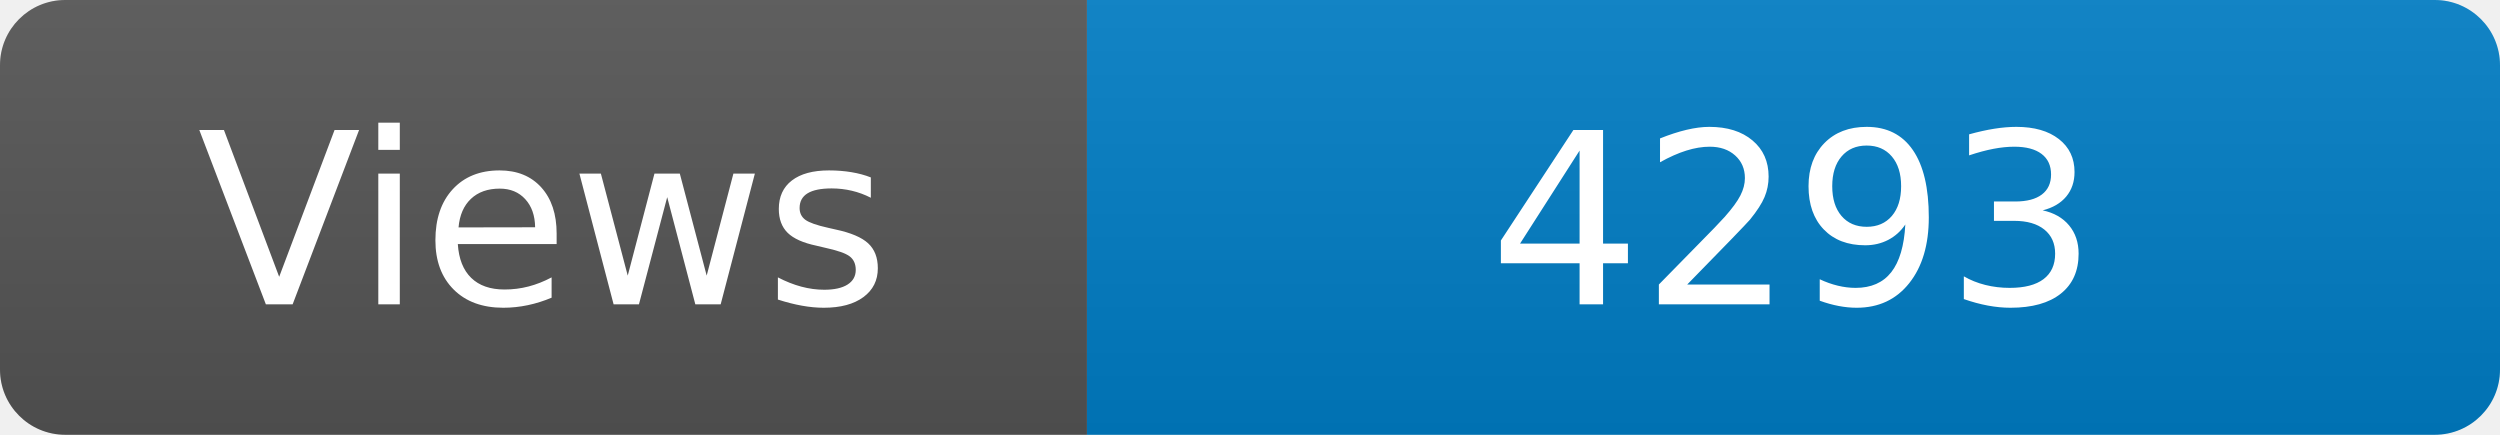
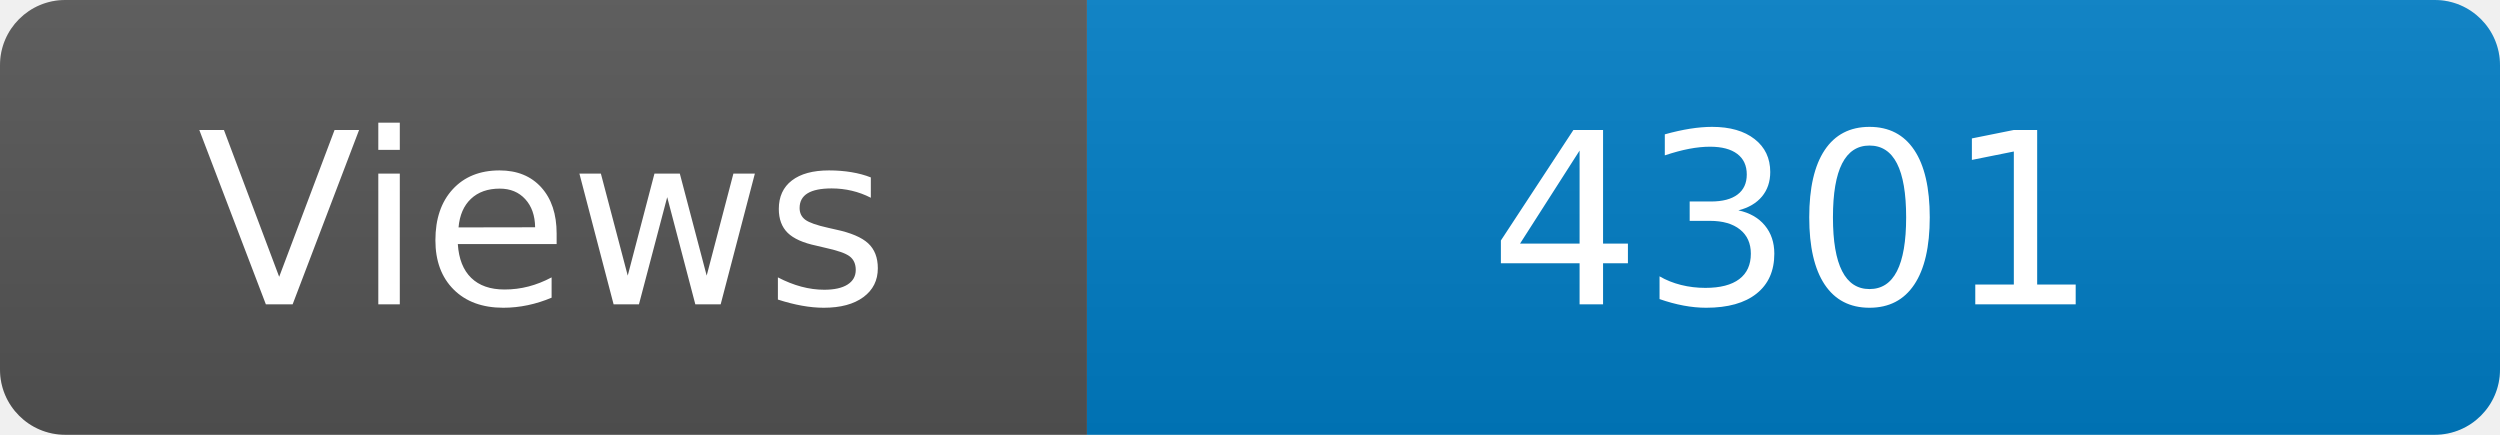
<svg xmlns="http://www.w3.org/2000/svg" width="115" height="20" role="img" aria-label="Maintained?: yes">
  <linearGradient id="s" x2="0" y2="100%">
    <stop offset="0" stop-color="#bbb" stop-opacity=".1" />
    <stop offset="1" stop-opacity=".1" />
  </linearGradient>
  <clipPath id="r">
    <rect width="115" height="20" rx="3" fill="#fff" />
  </clipPath>
  <g clip-path="url(#r)">
    <rect width="50" height="20" fill="#555" />
    <rect x="50" width="160" height="20" fill="#007ec6" />
    <rect width="115" height="20" fill="url(#s)" />
  </g>
  <g fill="#fff" text-anchor="middle" font-family="Verdana,Geneva,DejaVu Sans,sans-serif" font-size="110">
    <text x="250" y="140" transform="scale(.1)" fill="#fff">Views</text>
-     <text x="825" y="140" transform="scale(.1)" fill="#fff">4293</text>
+     <text x="825" y="140" transform="scale(.1)" fill="#fff">4301</text>
  </g>
</svg>
